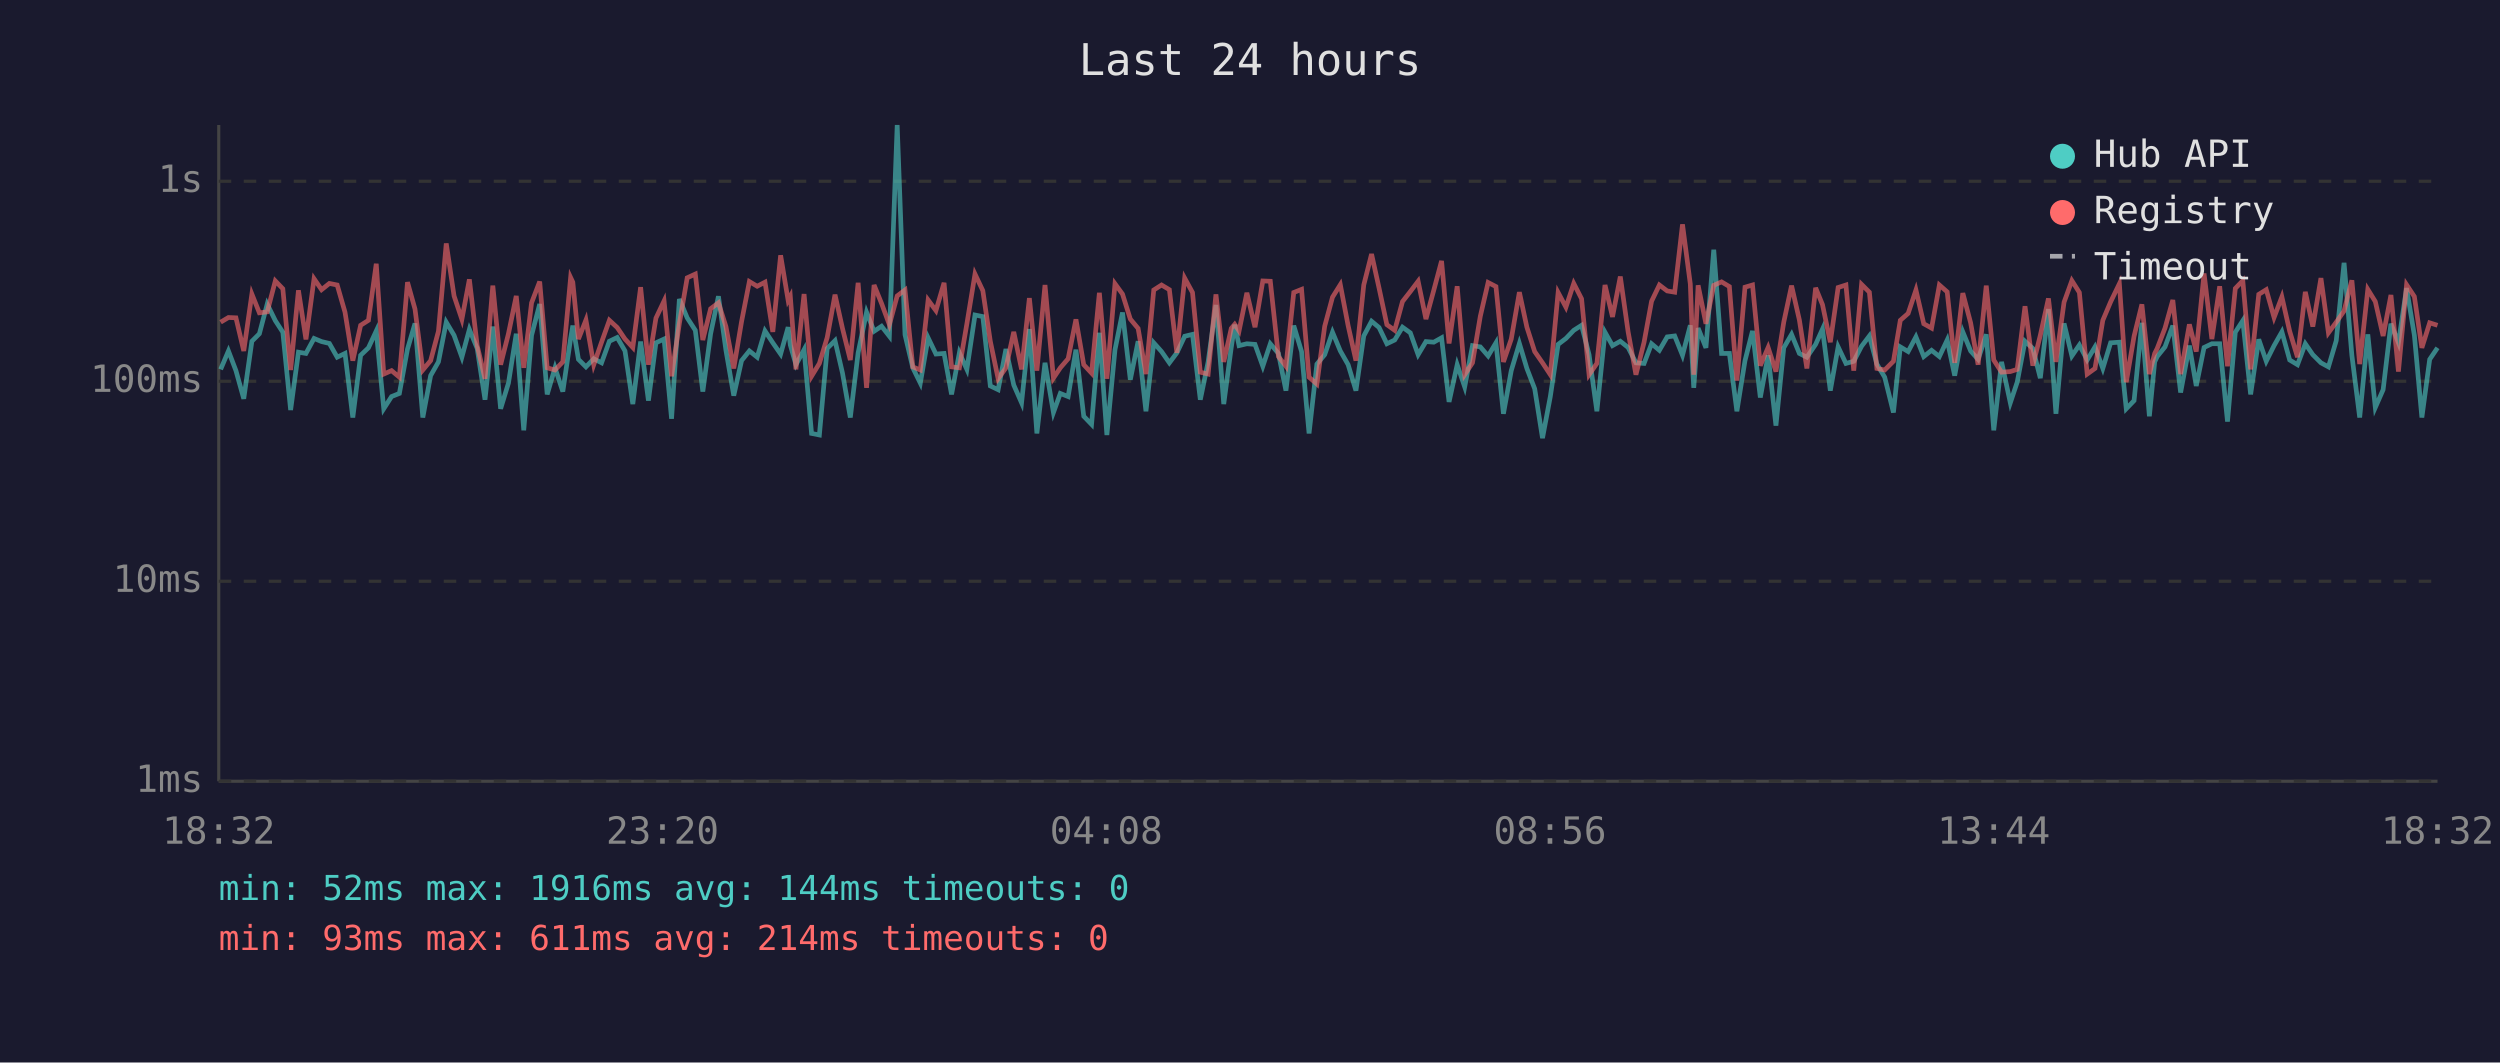
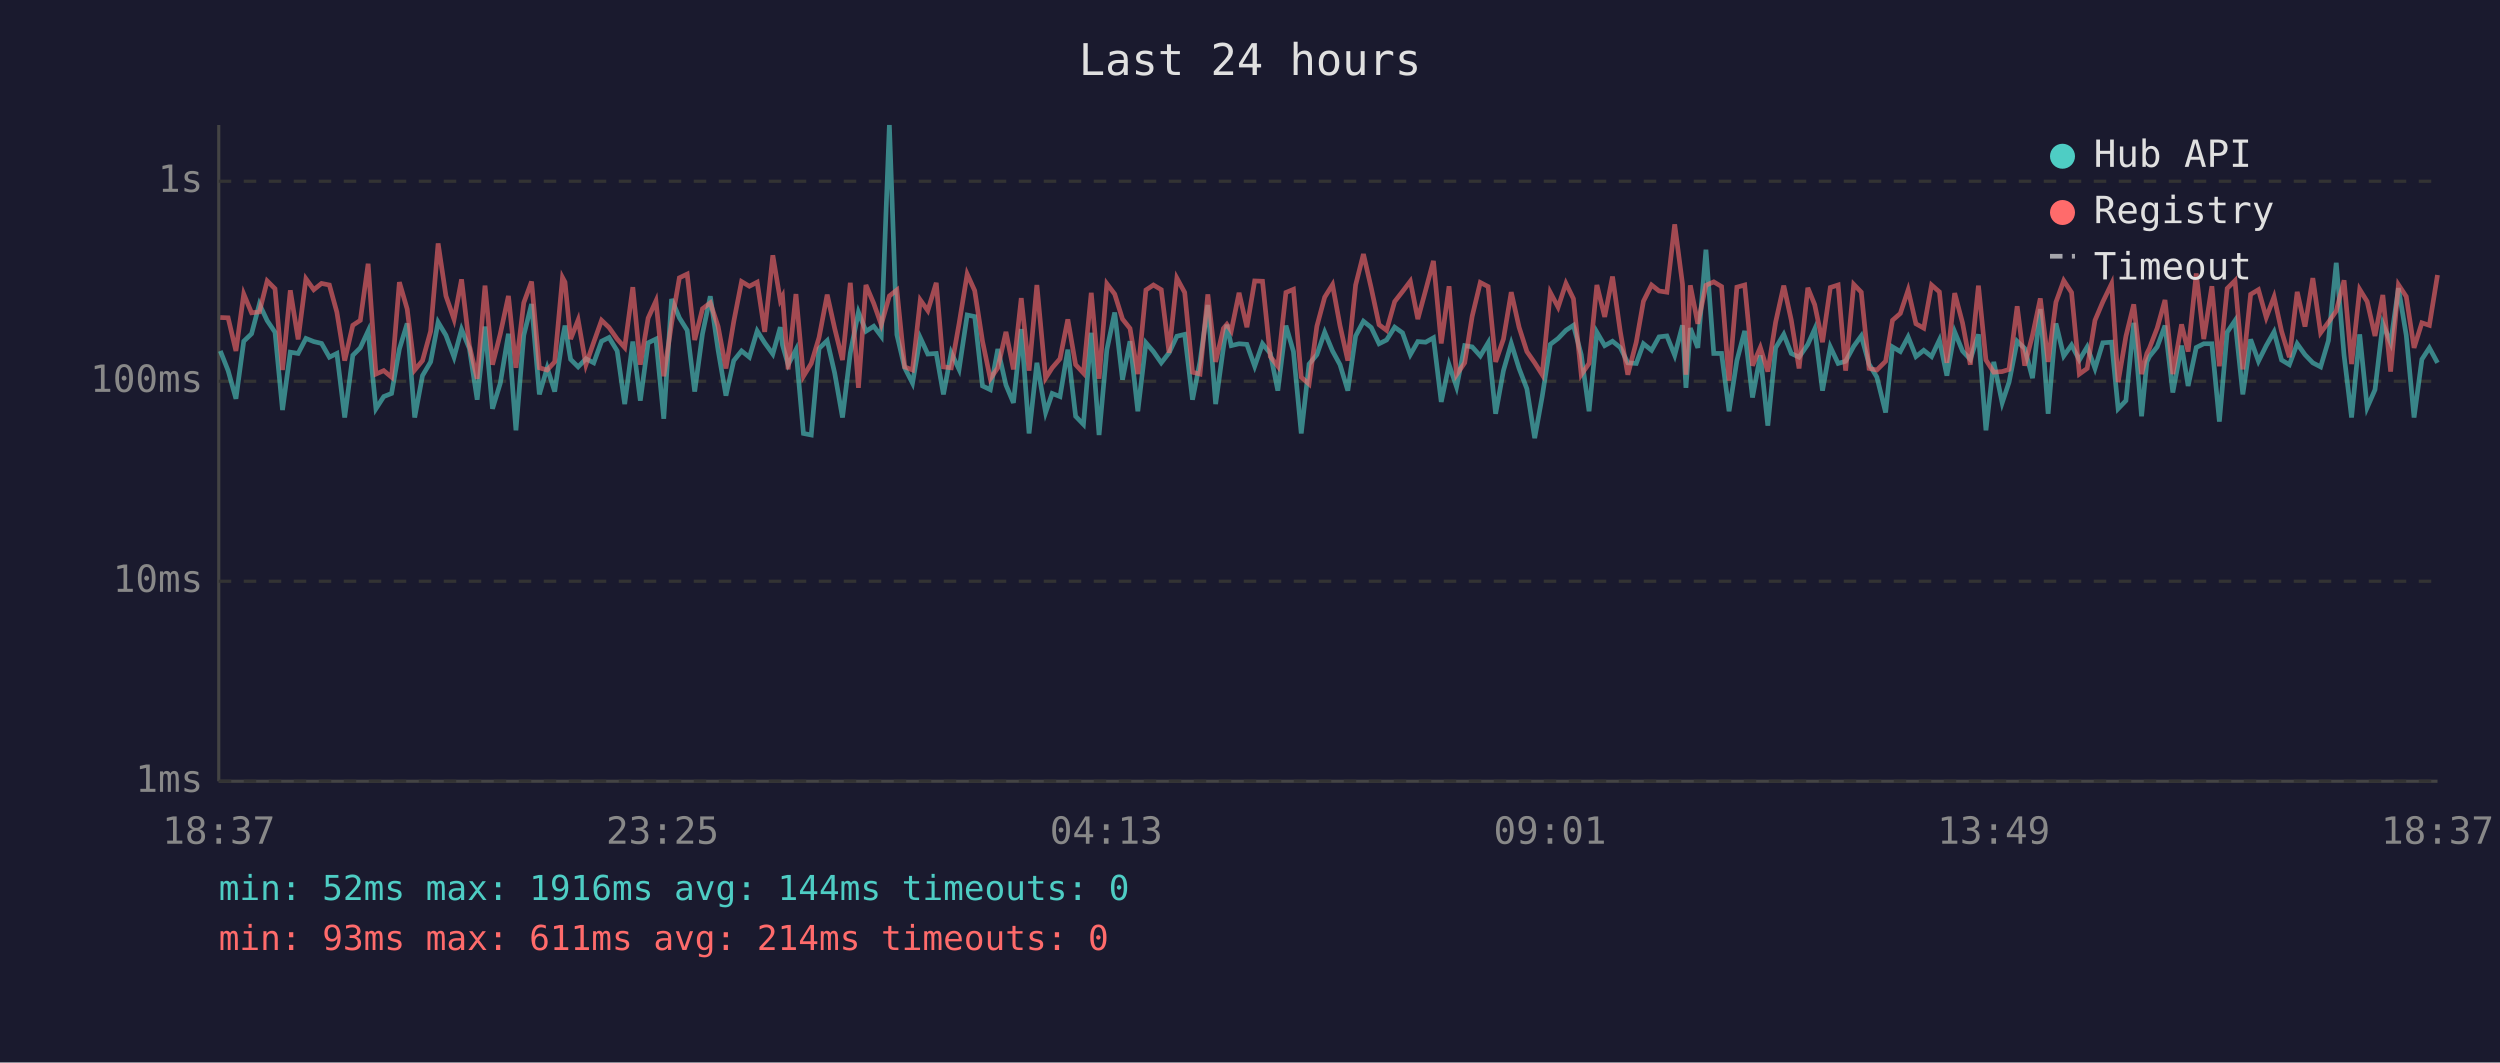
<svg xmlns="http://www.w3.org/2000/svg" viewBox="0 0 800 340" font-family="monospace" font-size="12">
  <rect width="800" height="340" fill="#1a1a2e" />
  <text x="400" y="24" fill="#e0e0e0" font-size="14" text-anchor="middle">Last 24 hours</text>
  <line x1="70" y1="40" x2="70" y2="250" stroke="#444" stroke-width="1" />
  <line x1="70" y1="250" x2="780" y2="250" stroke="#444" stroke-width="1" />
  <line x1="70" y1="250" x2="780" y2="250" stroke="#333" stroke-width="1" stroke-dasharray="4" />
  <text x="65" y="250" fill="#888" text-anchor="end" dominant-baseline="middle">1ms</text>
  <line x1="70" y1="186" x2="780" y2="186" stroke="#333" stroke-width="1" stroke-dasharray="4" />
  <text x="65" y="186" fill="#888" text-anchor="end" dominant-baseline="middle">10ms</text>
  <line x1="70" y1="122" x2="780" y2="122" stroke="#333" stroke-width="1" stroke-dasharray="4" />
  <text x="65" y="122" fill="#888" text-anchor="end" dominant-baseline="middle">100ms</text>
  <line x1="70" y1="58" x2="780" y2="58" stroke="#333" stroke-width="1" stroke-dasharray="4" />
  <text x="65" y="58" fill="#888" text-anchor="end" dominant-baseline="middle">1s</text>
-   <text x="70" y="270" fill="#888" text-anchor="middle">18:32</text>
-   <text x="212" y="270" fill="#888" text-anchor="middle">23:20</text>
-   <text x="354" y="270" fill="#888" text-anchor="middle">04:08</text>
-   <text x="496" y="270" fill="#888" text-anchor="middle">08:56</text>
-   <text x="638" y="270" fill="#888" text-anchor="middle">13:44</text>
-   <text x="780" y="270" fill="#888" text-anchor="middle">18:32</text>
-   <polyline points="70.6,118.2 73.1,112.3 75.5,118.6 78.0,127.6 80.6,109.2 83.0,106.8 85.5,97.3 88.1,102.6 90.5,106.3 93.0,131.2 95.5,112.7 97.9,113.1 100.5,108.3 102.9,109.3 105.4,109.9 107.9,114.3 110.4,113.1 112.9,133.6 115.4,113.7 117.9,111.3 120.4,105.9 122.8,130.8 125.3,126.9 127.8,125.9 130.4,111.7 132.8,103.5 135.3,133.6 137.8,120.2 140.3,115.8 142.8,103.1 145.3,107.3 147.8,114.3 150.2,105.4 152.7,111.5 155.2,127.9 157.7,104.5 160.2,130.8 162.7,122.6 165.2,106.8 167.6,137.7 170.1,107.3 172.7,97.3 175.1,126.2 177.6,117.7 180.1,125.3 182.6,108.3 183.3,104.2 185.1,115.0 187.5,117.4 190.0,114.8 192.5,116.1 195.0,109.2 197.5,108.0 200.0,112.3 202.5,129.3 205.0,109.3 207.5,128.2 209.9,109.7 212.5,108.5 214.9,134.0 217.4,95.7 219.9,101.7 222.5,105.7 224.9,125.3 227.4,106.8 229.9,94.8 232.3,112.1 234.8,126.6 237.3,115.4 239.8,112.3 242.3,114.3 244.8,105.9 247.3,109.7 249.8,113.3 252.2,104.7 252.9,110.4 254.7,116.7 257.3,111.9 259.7,138.7 262.2,139.2 264.7,111.5 267.2,109.0 269.6,119.4 272.1,133.6 274.6,112.9 277.3,99.9 279.7,106.0 282.1,104.4 284.6,107.6 287.1,40.0 289.6,107.1 292.1,117.7 294.5,122.6 297.0,108.1 299.5,113.3 302.1,113.1 304.5,126.2 307.0,112.9 309.4,118.2 312.0,100.8 314.5,101.3 316.9,123.5 319.4,124.7 321.9,111.7 324.4,123.2 326.9,128.9 329.4,105.3 331.8,138.7 334.4,116.1 337.1,132.0 339.3,125.9 341.8,126.9 344.3,111.9 346.8,133.2 349.3,135.8 351.8,106.5 354.2,139.2 356.8,111.9 359.2,100.0 361.7,121.5 364.2,109.2 366.7,131.6 369.2,109.7 371.7,112.5 374.2,116.1 376.6,112.9 379.1,107.6 381.6,107.0 384.1,127.9 386.6,115.8 389.1,97.6 391.6,129.3 394.0,111.2 395.1,103.9 396.5,110.6 399.0,110.0 401.6,110.2 404.1,117.2 406.5,110.0 409.1,113.1 411.5,125.0 414.0,104.2 416.5,112.5 418.9,138.7 421.4,116.5 423.9,113.5 426.4,106.3 428.9,112.3 431.4,116.7 433.9,125.0 436.4,107.5 438.9,102.8 441.3,104.8 443.8,110.0 446.3,108.8 448.8,104.7 451.3,106.5 453.8,113.5 456.3,109.3 458.8,109.5 461.3,108.1 463.7,128.6 466.3,116.7 468.7,123.8 471.2,110.6 473.7,111.0 476.2,113.9 478.7,109.7 481.1,132.4 483.6,118.6 486.2,109.9 488.6,117.9 491.1,124.4 493.6,140.2 496.1,126.9 498.6,110.2 501.1,108.3 503.6,105.7 506.1,104.1 508.5,113.5 511.0,131.6 513.6,106.3 516.0,110.6 518.5,109.2 521.0,111.2 523.5,116.1 526.1,116.3 528.5,110.0 531.0,112.1 533.5,107.8 535.9,107.5 538.4,113.7 540.9,104.1 542.0,124.1 543.4,105.0 545.9,111.3 548.4,79.9 550.9,113.1 553.4,113.1 555.8,131.6 558.4,115.4 560.8,105.9 563.3,127.2 565.8,113.7 568.3,136.2 570.8,111.3 573.3,107.0 575.8,113.1 578.2,114.3 581.0,110.2 583.2,105.3 585.7,125.0 588.2,111.0 590.7,116.3 593.2,115.6 595.7,110.8 598.2,107.5 600.6,116.5 603.1,120.7 605.9,132.0 608.1,111.0 610.6,112.5 613.1,107.8 615.6,114.1 618.1,112.1 620.6,114.1 623.1,108.8 625.5,120.2 628.1,106.2 630.6,112.3 633.0,115.0 635.6,107.0 638.0,137.7 640.5,115.8 643.3,128.9 645.5,122.3 648.0,109.2 650.5,111.5 652.9,121.0 655.5,98.9 657.9,132.4 660.5,103.5 663.0,113.9 665.4,110.4 667.9,115.2 670.4,111.0 672.9,117.9 675.4,109.7 678.2,109.5 680.4,130.8 682.9,128.2 685.4,103.3 687.8,133.2 689.5,115.8 690.3,114.1 692.8,111.0 695.3,104.2 697.8,125.6 700.6,110.6 702.8,123.5 705.3,111.2 707.8,110.0 710.3,110.0 712.8,134.9 715.3,106.3 717.7,102.6 720.2,126.2 722.8,108.6 725.2,115.6 727.7,110.6 730.2,106.2 732.7,115.2 735.2,116.7 737.7,110.0 740.1,113.5 742.7,116.1 745.1,117.4 747.6,109.0 750.1,84.1 752.6,113.7 755.1,133.6 757.7,107.0 760.1,130.4 762.6,124.7 765.1,103.6 767.5,109.7 770.1,92.2 772.6,107.3 775.0,133.6 777.5,115.0 780.0,111.3" fill="none" stroke="#4ecdc4" stroke-width="1.5" opacity="0.6" />
-   <polyline points="70.6,103.1 73.1,101.6 75.5,101.7 78.0,112.3 80.6,94.1 83.0,100.1 85.5,99.8 88.1,89.9 90.5,92.4 93.0,118.4 95.5,92.9 97.9,108.6 100.5,89.2 102.9,92.7 105.4,90.7 107.9,91.2 110.4,99.9 112.9,115.4 115.4,104.1 117.9,102.5 120.4,84.4 122.8,119.7 125.3,118.6 127.8,120.7 130.4,90.3 132.8,98.9 135.3,118.4 137.8,115.4 140.3,106.0 142.8,77.9 145.3,94.7 147.8,102.2 150.2,89.4 152.7,110.6 155.2,121.2 157.7,91.4 160.2,116.7 162.7,106.8 165.2,94.7 167.6,117.7 170.1,96.9 172.7,90.1 175.1,117.7 177.6,118.4 180.1,115.8 182.6,88.8 183.3,90.3 185.1,108.5 187.5,102.4 190.0,116.7 192.5,109.5 195.0,102.5 197.5,104.8 200.0,108.5 202.5,111.2 205.0,91.9 207.5,116.7 209.9,101.8 212.5,96.3 214.9,120.4 217.4,103.5 219.9,88.9 222.5,87.7 224.9,108.8 227.4,98.8 229.9,96.9 232.3,104.5 234.8,117.9 237.3,102.9 239.8,90.1 242.3,91.6 244.8,90.3 247.3,106.2 249.8,81.7 252.2,96.1 252.9,94.8 254.7,118.2 257.3,94.1 259.7,120.4 262.2,116.3 264.7,108.0 267.2,94.3 269.6,105.1 272.1,115.2 274.6,90.5 277.3,124.1 279.7,91.2 282.1,97.1 284.6,103.9 287.1,94.7 289.6,92.8 292.1,117.4 294.5,118.4 297.0,96.0 299.5,99.4 302.1,90.5 304.5,117.4 307.0,117.7 309.4,103.6 312.0,87.7 314.5,93.0 316.9,109.2 319.4,121.2 321.9,117.7 324.4,106.2 326.9,118.2 329.4,95.4 331.8,118.6 334.4,91.2 337.1,121.0 339.3,117.7 341.8,114.8 344.3,102.2 346.8,116.7 349.3,119.4 351.8,93.7 354.2,121.2 356.8,90.8 359.2,94.1 361.7,102.1 364.2,105.1 366.7,119.7 369.2,92.8 371.7,91.2 374.2,92.7 376.6,112.9 379.1,89.0 381.6,93.6 384.1,119.1 386.6,119.7 389.1,94.2 391.6,115.8 394.0,105.1 395.1,103.8 396.5,105.9 399.0,93.7 401.6,104.7 404.1,89.9 406.5,90.0 409.1,114.1 411.5,117.2 414.0,93.6 416.5,92.6 418.9,120.7 421.4,122.9 423.9,104.4 426.4,95.1 428.9,91.1 431.4,104.2 433.9,115.4 436.4,91.2 438.9,81.3 441.3,92.2 443.8,103.9 446.3,105.7 448.8,96.5 451.3,93.3 453.8,90.0 456.3,102.1 458.8,92.9 461.3,83.5 463.7,109.9 466.3,91.6 468.7,119.9 471.2,116.1 473.7,101.2 476.2,90.4 478.7,91.7 481.1,115.8 483.6,108.5 486.2,93.5 488.6,104.7 491.1,112.5 493.6,116.1 496.1,119.9 498.6,93.6 501.1,98.3 503.6,90.7 506.1,95.6 508.5,119.9 511.0,116.3 513.6,91.2 516.0,101.4 518.5,88.5 521.0,106.2 523.5,119.9 526.1,109.5 528.5,96.4 531.0,91.2 533.5,93.1 535.9,93.5 538.4,71.8 540.9,90.9 542.0,119.9 543.4,91.3 545.9,103.6 548.4,91.3 550.9,90.2 553.4,91.7 555.8,121.8 558.4,91.9 560.8,91.2 563.3,117.0 565.8,111.2 568.3,118.9 570.8,103.1 573.3,91.4 575.8,102.4 578.2,117.9 581.0,92.1 583.2,97.5 585.7,109.5 588.2,92.0 590.7,91.2 593.2,118.6 595.7,91.0 598.2,93.5 600.6,117.9 603.1,118.4 605.9,115.6 608.1,102.5 610.6,100.3 613.1,92.8 615.6,103.6 618.1,105.0 620.6,91.2 623.1,93.4 625.5,116.1 628.1,93.8 630.6,103.3 633.0,116.7 635.6,91.4 638.0,115.2 640.5,119.1 643.3,118.9 645.5,118.2 648.0,98.0 650.5,117.0 652.9,107.3 655.5,95.5 657.9,115.8 660.5,96.7 663.0,89.8 665.4,93.6 667.9,119.7 670.4,117.9 672.9,102.5 675.4,96.6 678.2,90.8 680.4,122.3 682.9,107.6 685.4,97.4 687.8,119.7 689.5,113.1 690.3,111.5 692.8,105.0 695.3,96.0 697.8,119.7 700.6,103.8 702.8,112.5 705.3,87.5 707.8,108.5 710.3,91.6 712.8,117.2 715.3,92.3 717.7,89.8 720.2,118.2 722.8,94.2 725.2,92.7 727.7,101.6 730.2,95.0 732.7,106.0 735.2,114.3 737.7,93.4 740.1,104.5 742.7,89.0 745.1,106.5 747.6,103.1 750.1,99.5 752.6,89.7 755.1,116.5 757.7,92.6 760.1,96.5 762.6,107.5 765.1,94.4 767.5,118.9 770.1,91.1 772.6,94.9 775.0,111.3 777.5,103.3 780.0,104.1" fill="none" stroke="#ff6b6b" stroke-width="1.5" opacity="0.6" />
+   <text x="70" y="270" fill="#888" text-anchor="middle">18:37</text>
+   <text x="212" y="270" fill="#888" text-anchor="middle">23:25</text>
+   <text x="354" y="270" fill="#888" text-anchor="middle">04:13</text>
+   <text x="496" y="270" fill="#888" text-anchor="middle">09:01</text>
+   <text x="638" y="270" fill="#888" text-anchor="middle">13:49</text>
+   <text x="780" y="270" fill="#888" text-anchor="middle">18:37</text>
+   <polyline points="70.5,112.3 73.0,118.6 75.5,127.6 78.0,109.2 80.5,106.8 83.0,97.3 85.5,102.6 88.0,106.3 90.4,131.2 92.9,112.7 95.4,113.1 97.9,108.3 100.4,109.3 102.9,109.9 105.4,114.3 107.8,113.1 110.3,133.6 112.9,113.7 115.3,111.3 117.8,105.9 120.3,130.8 122.8,126.9 125.3,125.9 127.8,111.7 130.3,103.5 132.7,133.6 135.2,120.2 137.8,115.8 140.2,103.1 142.7,107.3 145.3,114.3 147.7,105.4 150.2,111.5 152.7,127.9 155.2,104.5 157.6,130.8 160.1,122.6 162.7,106.8 165.1,137.7 167.6,107.3 170.1,97.3 172.6,126.2 175.1,117.7 177.5,125.3 180.0,108.3 180.8,104.2 182.6,115.0 185.0,117.4 187.5,114.8 190.0,116.1 192.5,109.2 194.9,108.0 197.5,112.3 199.9,129.3 202.5,109.3 204.9,128.2 207.4,109.7 209.9,108.5 212.4,134.0 214.9,95.7 217.4,101.7 219.9,105.7 222.3,125.3 224.8,106.8 227.3,94.8 229.8,112.1 232.3,126.6 234.8,115.4 237.3,112.3 239.8,114.3 242.3,105.9 244.7,109.7 247.3,113.3 249.7,104.7 250.4,110.4 252.2,116.7 254.7,111.9 257.1,138.7 259.6,139.2 262.1,111.5 264.7,109.0 267.1,119.4 269.6,133.6 272.1,112.9 274.7,99.9 277.1,106.0 279.6,104.4 282.0,107.6 284.6,40.0 287.0,107.1 289.5,117.7 292.0,122.6 294.5,108.1 296.9,113.3 299.6,113.1 301.9,126.2 304.4,112.9 306.9,118.2 309.5,100.8 311.9,101.3 314.4,123.5 316.9,124.7 319.3,111.7 321.9,123.2 324.3,128.9 326.8,105.3 329.3,138.7 331.8,116.1 334.6,132.0 336.7,125.9 339.2,126.9 341.7,111.9 344.2,133.2 346.7,135.8 349.2,106.5 351.7,139.2 354.2,111.9 356.7,100.0 359.2,121.5 361.6,109.2 364.1,131.6 366.7,109.7 369.1,112.5 371.6,116.1 374.1,112.9 376.6,107.6 379.1,107.0 381.6,127.9 384.0,115.8 386.5,97.6 389.0,129.3 391.5,111.2 392.6,103.9 394.0,110.6 396.5,110.0 399.0,110.2 401.5,117.2 404.0,110.0 406.5,113.1 408.9,125.0 411.5,104.2 413.9,112.5 416.4,138.7 418.9,116.5 421.4,113.5 423.9,106.3 426.4,112.3 428.8,116.7 431.3,125.0 433.8,107.5 436.3,102.8 438.8,104.8 441.3,110.0 443.7,108.8 446.3,104.7 448.8,106.5 451.3,113.5 453.7,109.3 456.2,109.5 458.7,108.1 461.2,128.6 463.7,116.7 466.1,123.8 468.7,110.6 471.1,111.0 473.7,113.9 476.2,109.7 478.6,132.4 481.1,118.6 483.6,109.9 486.1,117.9 488.6,124.4 491.1,140.2 493.5,126.9 496.1,110.2 498.6,108.3 501.1,105.7 503.5,104.1 506.0,113.5 508.5,131.6 511.0,106.3 513.5,110.6 516.0,109.2 518.5,111.2 520.9,116.1 523.6,116.3 525.9,110.0 528.5,112.1 530.9,107.8 533.4,107.5 535.9,113.7 538.4,104.1 539.5,124.1 540.9,105.0 543.3,111.3 545.9,79.9 548.4,113.1 550.9,113.1 553.3,131.6 555.8,115.4 558.3,105.9 560.8,127.2 563.3,113.7 565.7,136.2 568.2,111.3 570.8,107.0 573.2,113.1 575.7,114.3 578.5,110.2 580.7,105.3 583.2,125.0 585.7,111.0 588.2,116.3 590.6,115.6 593.2,110.8 595.6,107.5 598.1,116.5 600.6,120.7 603.4,132.0 605.6,111.0 608.1,112.5 610.6,107.8 613.1,114.1 615.6,112.1 618.1,114.1 620.6,108.8 623.0,120.2 625.5,106.2 628.0,112.3 630.5,115.0 633.1,107.0 635.5,137.7 638.0,115.8 640.7,128.9 642.9,122.3 645.5,109.2 647.9,111.5 650.4,121.0 652.9,98.9 655.4,132.4 657.9,103.5 660.4,113.9 662.9,110.4 665.4,115.2 667.9,111.0 670.4,117.9 672.9,109.7 675.7,109.5 677.8,130.8 680.3,128.2 682.8,103.3 685.3,133.2 687.0,115.8 687.8,114.1 690.3,111.0 692.8,104.2 695.3,125.6 698.1,110.6 700.2,123.5 702.8,111.2 705.2,110.0 707.8,110.0 710.2,134.9 712.7,106.3 715.2,102.6 717.7,126.2 720.2,108.6 722.7,115.6 725.2,110.6 727.7,106.2 730.1,115.2 732.6,116.7 735.1,110.0 737.6,113.5 740.1,116.1 742.6,117.4 745.1,109.0 747.6,84.1 750.1,113.7 752.5,133.6 755.1,107.0 757.5,130.4 760.0,124.7 762.5,103.6 765.0,109.7 767.5,92.2 770.0,107.3 772.5,133.6 775.0,115.0 777.4,111.3 780.0,116.1" fill="none" stroke="#4ecdc4" stroke-width="1.5" opacity="0.6" />
+   <polyline points="70.5,101.6 73.0,101.7 75.5,112.3 78.0,94.1 80.5,100.1 83.0,99.8 85.5,89.9 88.0,92.4 90.4,118.4 92.9,92.9 95.4,108.6 97.9,89.2 100.4,92.7 102.9,90.7 105.4,91.2 107.8,99.9 110.3,115.4 112.9,104.1 115.3,102.5 117.8,84.4 120.3,119.7 122.8,118.6 125.3,120.7 127.8,90.3 130.3,98.9 132.7,118.4 135.2,115.4 137.8,106.0 140.2,77.9 142.7,94.7 145.3,102.2 147.7,89.4 150.2,110.6 152.7,121.2 155.2,91.4 157.6,116.7 160.1,106.8 162.7,94.7 165.1,117.7 167.6,96.9 170.1,90.1 172.6,117.7 175.1,118.4 177.5,115.8 180.0,88.8 180.8,90.3 182.6,108.5 185.0,102.4 187.5,116.7 190.0,109.5 192.5,102.5 194.9,104.8 197.5,108.5 199.9,111.2 202.5,91.9 204.9,116.7 207.4,101.8 209.9,96.3 212.4,120.4 214.9,103.5 217.4,88.9 219.9,87.7 222.3,108.8 224.8,98.8 227.3,96.9 229.8,104.5 232.3,117.9 234.8,102.9 237.3,90.1 239.8,91.6 242.3,90.3 244.7,106.2 247.3,81.7 249.7,96.1 250.4,94.8 252.2,118.2 254.7,94.1 257.1,120.4 259.6,116.3 262.1,108.0 264.7,94.3 267.1,105.1 269.6,115.2 272.1,90.5 274.7,124.1 277.1,91.2 279.6,97.1 282.0,103.9 284.6,94.7 287.0,92.8 289.5,117.4 292.0,118.4 294.5,96.0 296.9,99.4 299.6,90.5 301.9,117.4 304.4,117.7 306.9,103.6 309.5,87.7 311.9,93.0 314.4,109.2 316.9,121.2 319.3,117.7 321.9,106.2 324.3,118.2 326.8,95.4 329.3,118.6 331.8,91.2 334.6,121.0 336.7,117.7 339.2,114.8 341.7,102.2 344.2,116.7 346.7,119.4 349.2,93.7 351.7,121.2 354.2,90.8 356.7,94.1 359.2,102.1 361.6,105.1 364.1,119.7 366.7,92.8 369.1,91.2 371.6,92.7 374.1,112.9 376.6,89.0 379.1,93.6 381.6,119.1 384.0,119.7 386.5,94.2 389.0,115.8 391.5,105.1 392.6,103.8 394.0,105.9 396.5,93.7 399.0,104.7 401.5,89.9 404.0,90.0 406.5,114.1 408.9,117.2 411.5,93.6 413.9,92.6 416.4,120.7 418.9,122.9 421.4,104.4 423.9,95.1 426.4,91.1 428.8,104.2 431.3,115.4 433.8,91.2 436.3,81.3 438.8,92.2 441.3,103.9 443.7,105.7 446.3,96.5 448.8,93.3 451.3,90.0 453.7,102.1 456.2,92.9 458.7,83.5 461.2,109.9 463.7,91.6 466.1,119.9 468.7,116.1 471.1,101.2 473.7,90.4 476.2,91.7 478.6,115.8 481.1,108.5 483.6,93.5 486.1,104.7 488.6,112.5 491.1,116.1 493.5,119.9 496.1,93.6 498.6,98.3 501.1,90.7 503.5,95.6 506.0,119.9 508.5,116.3 511.0,91.2 513.5,101.4 516.0,88.5 518.5,106.2 520.9,119.9 523.6,109.5 525.9,96.4 528.5,91.2 530.9,93.1 533.4,93.5 535.9,71.8 538.4,90.9 539.5,119.9 540.9,91.3 543.3,103.6 545.9,91.3 548.4,90.2 550.9,91.7 553.3,121.8 555.8,91.9 558.3,91.2 560.8,117.0 563.3,111.2 565.7,118.9 568.2,103.1 570.8,91.4 573.2,102.4 575.7,117.9 578.5,92.1 580.7,97.5 583.2,109.5 585.7,92.0 588.2,91.2 590.6,118.6 593.2,91.0 595.6,93.5 598.1,117.9 600.6,118.4 603.4,115.6 605.6,102.5 608.1,100.3 610.6,92.8 613.1,103.6 615.6,105.0 618.1,91.2 620.6,93.4 623.0,116.1 625.5,93.8 628.0,103.3 630.5,116.7 633.1,91.4 635.5,115.2 638.0,119.1 640.7,118.9 642.9,118.2 645.5,98.0 647.9,117.0 650.4,107.3 652.9,95.5 655.4,115.8 657.9,96.7 660.4,89.8 662.9,93.6 665.4,119.7 667.9,117.9 670.4,102.5 672.9,96.6 675.7,90.8 677.8,122.3 680.3,107.6 682.8,97.4 685.3,119.7 687.0,113.1 687.8,111.5 690.3,105.0 692.8,96.0 695.3,119.7 698.1,103.8 700.2,112.5 702.8,87.5 705.2,108.5 707.8,91.6 710.2,117.2 712.7,92.3 715.2,89.8 717.7,118.2 720.2,94.2 722.7,92.7 725.2,101.6 727.7,95.0 730.1,106.0 732.6,114.3 735.1,93.4 737.6,104.5 740.1,89.0 742.6,106.5 745.1,103.1 747.6,99.5 750.1,89.7 752.5,116.5 755.1,92.6 757.5,96.5 760.0,107.5 762.5,94.4 765.0,118.9 767.5,91.1 770.0,94.9 772.5,111.3 775.0,103.3 777.4,104.1 780.0,88.0" fill="none" stroke="#ff6b6b" stroke-width="1.5" opacity="0.6" />
  <circle cx="660" cy="50" r="4" fill="#4ecdc4" />
  <text x="670" y="50" fill="#e0e0e0" dominant-baseline="middle">Hub API</text>
  <circle cx="660" cy="68" r="4" fill="#ff6b6b" />
  <text x="670" y="68" fill="#e0e0e0" dominant-baseline="middle">Registry</text>
  <line x1="656" y1="82" x2="664" y2="82" stroke="#e0e0e0" stroke-width="1.5" stroke-dasharray="4,3" opacity="0.7" />
  <text x="670" y="86" fill="#e0e0e0" dominant-baseline="middle">Timeout</text>
  <text x="70" y="288" fill="#4ecdc4" font-size="11">min: 52ms  max: 1916ms  avg: 144ms  timeouts: 0</text>
  <text x="70" y="304" fill="#ff6b6b" font-size="11">min: 93ms  max: 611ms  avg: 214ms  timeouts: 0</text>
</svg>
